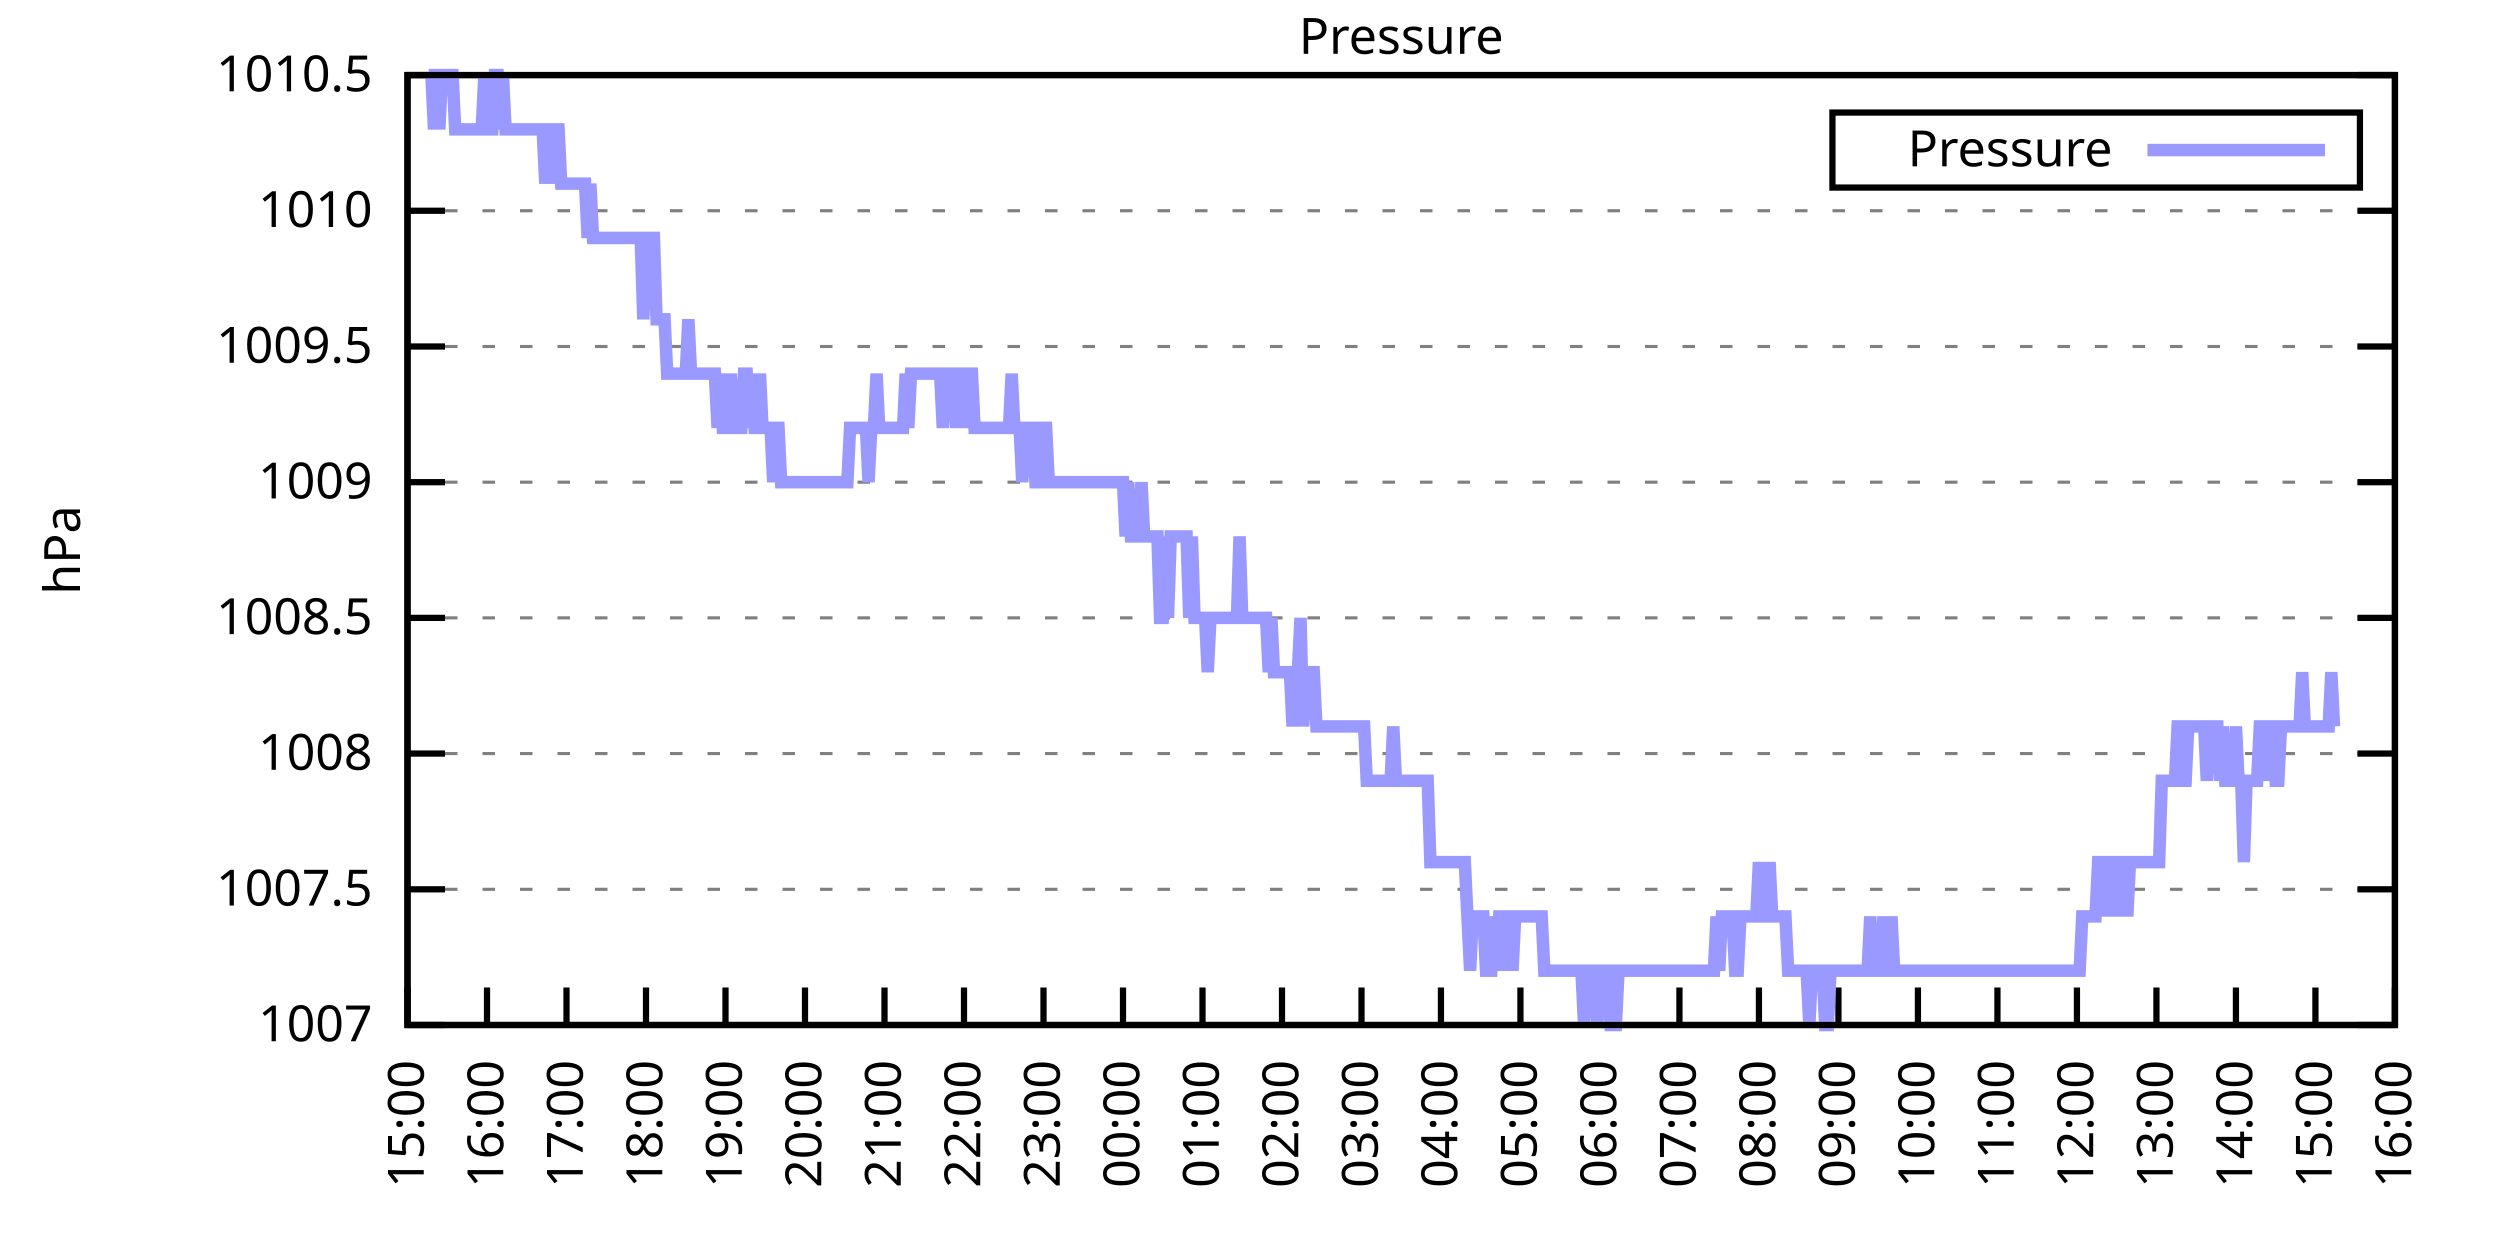
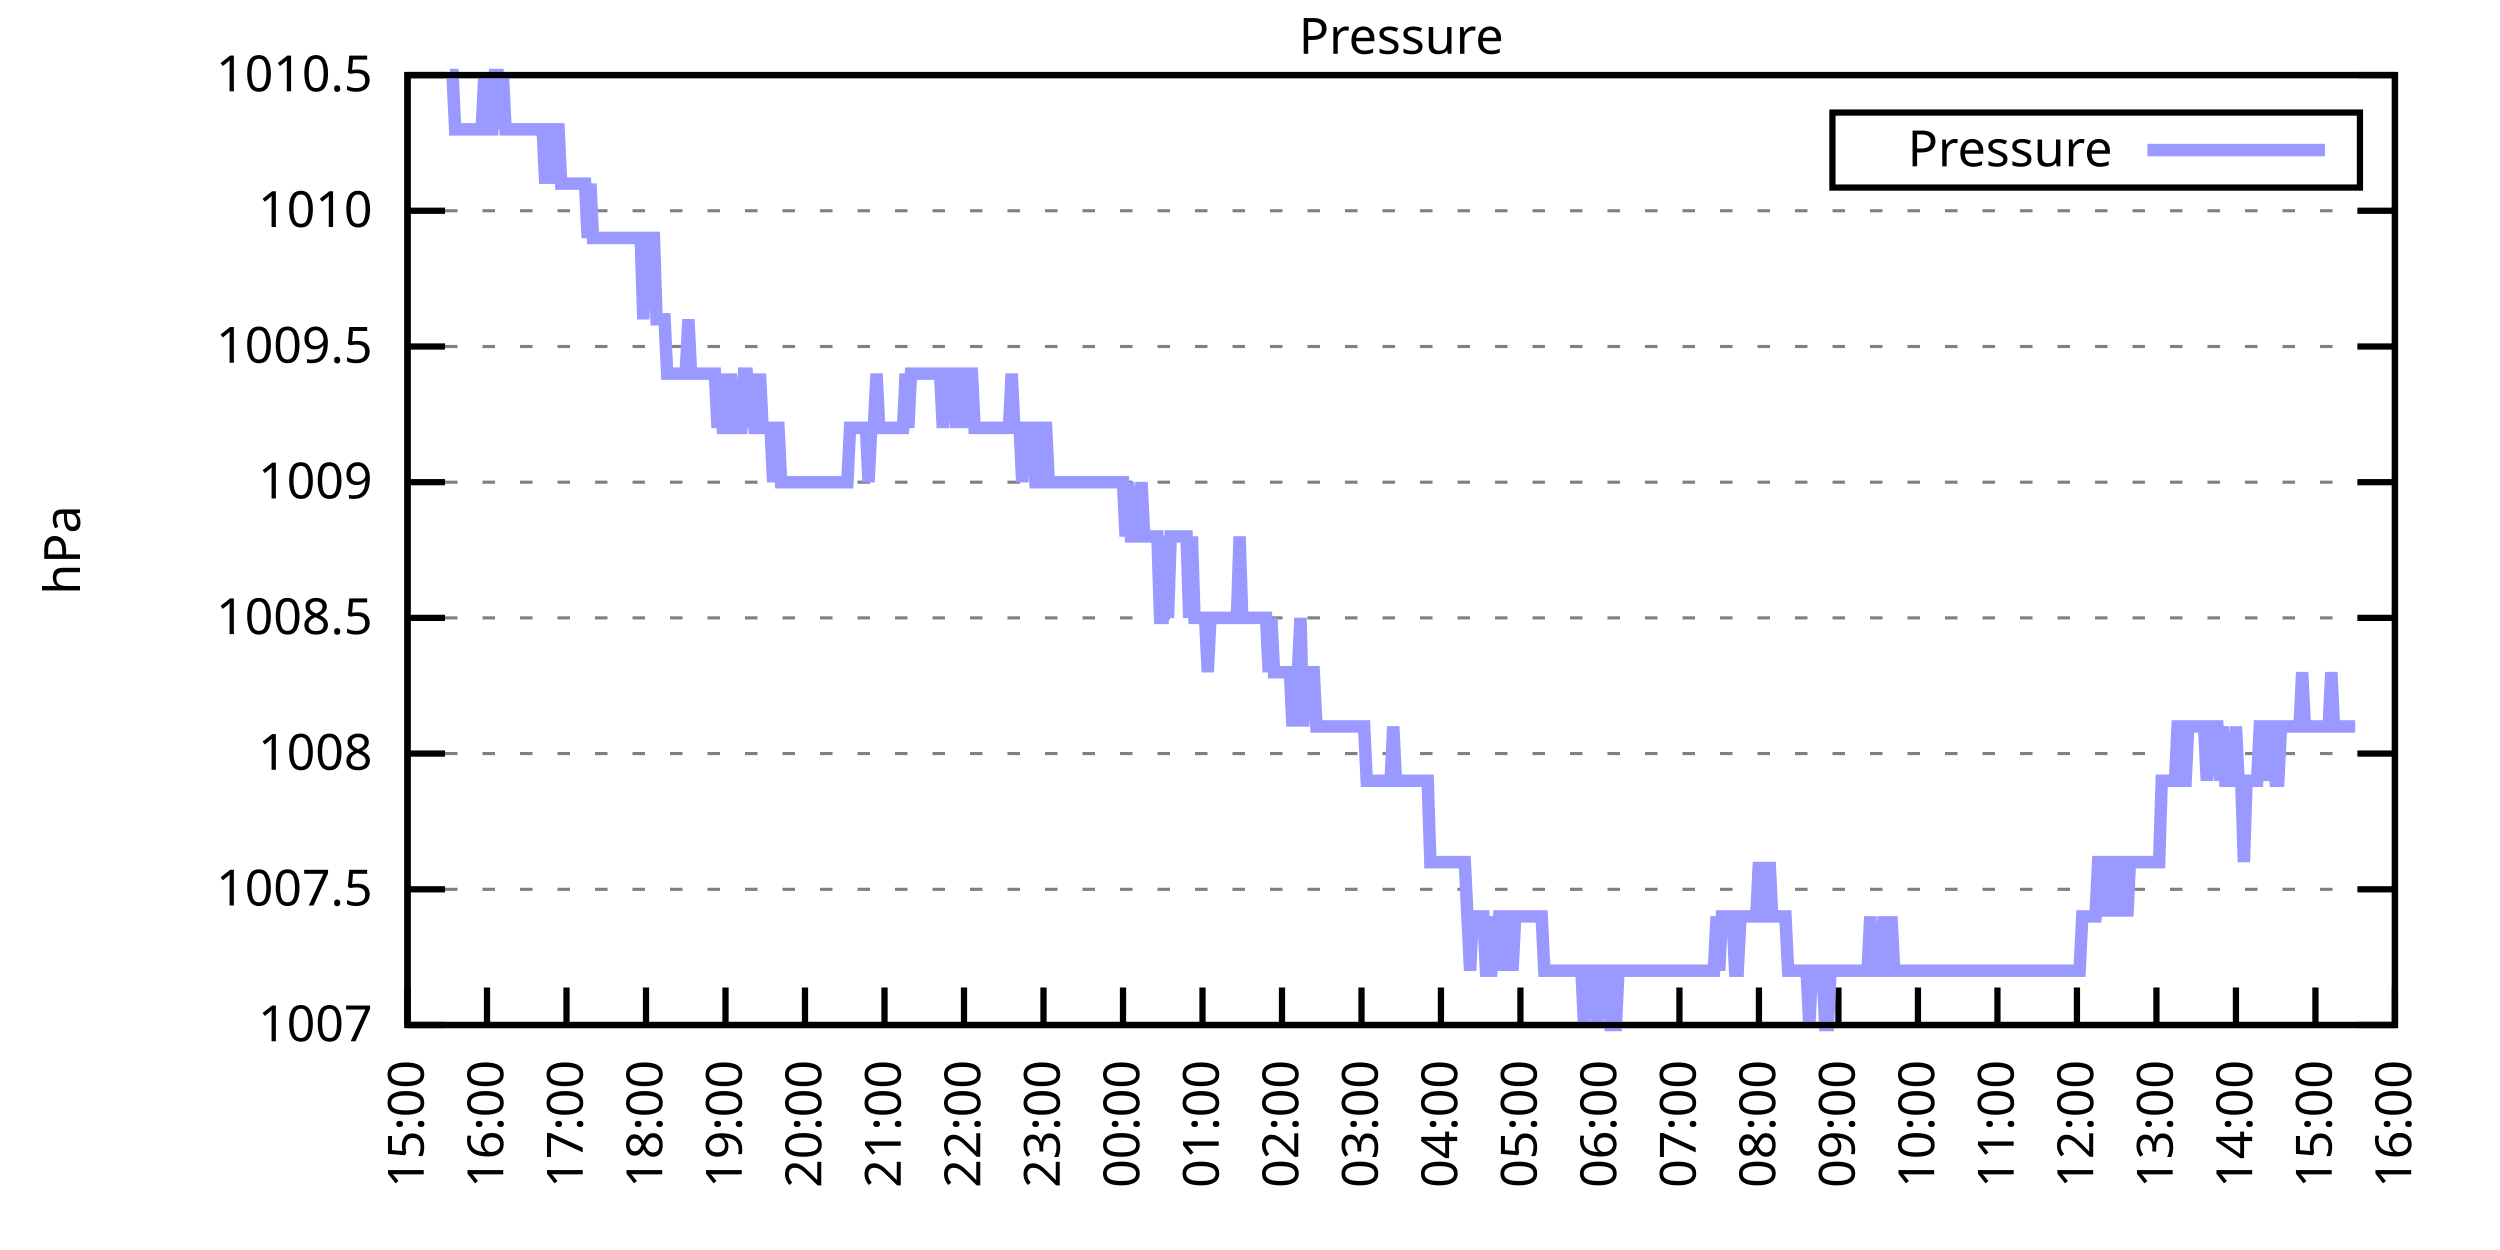
<svg xmlns="http://www.w3.org/2000/svg" xmlns:xlink="http://www.w3.org/1999/xlink" width="400" height="200" viewBox="0 0 400 200">
  <g id="gnuplot_canvas">
    <rect x="0" y="0" width="400" height="200" fill="none" />
    <defs>
      <circle id="gpDot" r="0.5" stroke-width="0.5" stroke="currentColor" />
      <path id="gpPt0" stroke-width="0.333" stroke="currentColor" d="M-1,0 h2 M0,-1 v2" />
      <path id="gpPt1" stroke-width="0.333" stroke="currentColor" d="M-1,-1 L1,1 M1,-1 L-1,1" />
      <path id="gpPt2" stroke-width="0.333" stroke="currentColor" d="M-1,0 L1,0 M0,-1 L0,1 M-1,-1 L1,1 M-1,1 L1,-1" />
      <rect id="gpPt3" stroke-width="0.333" stroke="currentColor" x="-1" y="-1" width="2" height="2" />
      <rect id="gpPt4" stroke-width="0.333" stroke="currentColor" fill="currentColor" x="-1" y="-1" width="2" height="2" />
      <circle id="gpPt5" stroke-width="0.333" stroke="currentColor" cx="0" cy="0" r="1" />
      <use xlink:href="#gpPt5" id="gpPt6" fill="currentColor" stroke="none" />
      <path id="gpPt7" stroke-width="0.333" stroke="currentColor" d="M0,-1.33 L-1.33,0.67 L1.33,0.67 z" />
      <use xlink:href="#gpPt7" id="gpPt8" fill="currentColor" stroke="none" />
      <use xlink:href="#gpPt7" id="gpPt9" stroke="currentColor" transform="rotate(180)" />
      <use xlink:href="#gpPt9" id="gpPt10" fill="currentColor" stroke="none" />
      <use xlink:href="#gpPt3" id="gpPt11" stroke="currentColor" transform="rotate(45)" />
      <use xlink:href="#gpPt11" id="gpPt12" fill="currentColor" stroke="none" />
      <path id="gpPt13" stroke-width="0.333" stroke="currentColor" d="M0,1.330 L1.265,0.411 L0.782,-1.067 L-0.782,-1.076 L-1.265,0.411 z" />
      <use xlink:href="#gpPt13" id="gpPt14" fill="currentColor" stroke="none" />
      <filter id="textbox" filterUnits="objectBoundingBox" x="0" y="0" height="1" width="1">
        <feFlood flood-color="white" flood-opacity="1" result="bgnd" />
        <feComposite in="SourceGraphic" in2="bgnd" operator="atop" />
      </filter>
      <filter id="greybox" filterUnits="objectBoundingBox" x="0" y="0" height="1" width="1">
        <feFlood flood-color="lightgrey" flood-opacity="1" result="grey" />
        <feComposite in="SourceGraphic" in2="grey" operator="atop" />
      </filter>
    </defs>
    <g fill="none" color="white" stroke="currentColor" stroke-width="1.00" stroke-linecap="butt" stroke-linejoin="miter">
</g>
    <g fill="none" color="black" stroke="currentColor" stroke-width="1.00" stroke-linecap="butt" stroke-linejoin="miter">
      <g stroke="none" shape-rendering="crispEdges">
        <polygon fill="rgb(255, 255, 255)" points="65.20,164.00 383.18,164.00 383.18,12.02 65.20,12.02 " />
      </g>
    </g>
    <g fill="none" color="black" stroke="currentColor" stroke-width="1.00" stroke-linecap="butt" stroke-linejoin="miter">
</g>
    <g fill="none" color="black" stroke="black" stroke-width="0.50" stroke-linecap="butt" stroke-linejoin="miter">
</g>
    <g fill="none" color="gray" stroke="currentColor" stroke-width="0.50" stroke-linecap="butt" stroke-linejoin="miter">
      <path stroke="gray" stroke-dasharray="2,4" class="gridline" d="M65.20,164.00 L383.19,164.00  " />
    </g>
    <g fill="none" color="gray" stroke="gray" stroke-width="1.00" stroke-linecap="butt" stroke-linejoin="miter">
</g>
    <g fill="none" color="black" stroke="currentColor" stroke-width="1.00" stroke-linecap="butt" stroke-linejoin="miter">
      <path stroke="black" d="M65.20,164.00 L71.20,164.00 M383.19,164.00 L377.19,164.00  " />
      <g transform="translate(59.60,166.60)" stroke="none" fill="black" font-family="Sans" font-size="8.00" text-anchor="end">
        <text>
          <tspan font-family="Sans"> 1007</tspan>
        </text>
      </g>
    </g>
    <g fill="none" color="black" stroke="currentColor" stroke-width="1.00" stroke-linecap="butt" stroke-linejoin="miter">
</g>
    <g fill="none" color="black" stroke="black" stroke-width="0.50" stroke-linecap="butt" stroke-linejoin="miter">
</g>
    <g fill="none" color="gray" stroke="currentColor" stroke-width="0.50" stroke-linecap="butt" stroke-linejoin="miter">
      <path stroke="gray" stroke-dasharray="2,4" class="gridline" d="M65.20,142.29 L383.19,142.29  " />
    </g>
    <g fill="none" color="gray" stroke="gray" stroke-width="1.00" stroke-linecap="butt" stroke-linejoin="miter">
</g>
    <g fill="none" color="black" stroke="currentColor" stroke-width="1.00" stroke-linecap="butt" stroke-linejoin="miter">
      <path stroke="black" d="M65.20,142.29 L71.20,142.29 M383.19,142.29 L377.19,142.29  " />
      <g transform="translate(59.60,144.89)" stroke="none" fill="black" font-family="Sans" font-size="8.00" text-anchor="end">
        <text>
          <tspan font-family="Sans"> 1007.5</tspan>
        </text>
      </g>
    </g>
    <g fill="none" color="black" stroke="currentColor" stroke-width="1.00" stroke-linecap="butt" stroke-linejoin="miter">
</g>
    <g fill="none" color="black" stroke="black" stroke-width="0.50" stroke-linecap="butt" stroke-linejoin="miter">
</g>
    <g fill="none" color="gray" stroke="currentColor" stroke-width="0.50" stroke-linecap="butt" stroke-linejoin="miter">
      <path stroke="gray" stroke-dasharray="2,4" class="gridline" d="M65.20,120.57 L383.19,120.57  " />
    </g>
    <g fill="none" color="gray" stroke="gray" stroke-width="1.00" stroke-linecap="butt" stroke-linejoin="miter">
</g>
    <g fill="none" color="black" stroke="currentColor" stroke-width="1.00" stroke-linecap="butt" stroke-linejoin="miter">
      <path stroke="black" d="M65.20,120.57 L71.20,120.57 M383.19,120.57 L377.19,120.57  " />
      <g transform="translate(59.60,123.17)" stroke="none" fill="black" font-family="Sans" font-size="8.00" text-anchor="end">
        <text>
          <tspan font-family="Sans"> 1008</tspan>
        </text>
      </g>
    </g>
    <g fill="none" color="black" stroke="currentColor" stroke-width="1.00" stroke-linecap="butt" stroke-linejoin="miter">
</g>
    <g fill="none" color="black" stroke="black" stroke-width="0.50" stroke-linecap="butt" stroke-linejoin="miter">
</g>
    <g fill="none" color="gray" stroke="currentColor" stroke-width="0.50" stroke-linecap="butt" stroke-linejoin="miter">
      <path stroke="gray" stroke-dasharray="2,4" class="gridline" d="M65.20,98.86 L383.19,98.86  " />
    </g>
    <g fill="none" color="gray" stroke="gray" stroke-width="1.00" stroke-linecap="butt" stroke-linejoin="miter">
</g>
    <g fill="none" color="black" stroke="currentColor" stroke-width="1.00" stroke-linecap="butt" stroke-linejoin="miter">
      <path stroke="black" d="M65.20,98.86 L71.20,98.86 M383.19,98.86 L377.19,98.86  " />
      <g transform="translate(59.60,101.46)" stroke="none" fill="black" font-family="Sans" font-size="8.00" text-anchor="end">
        <text>
          <tspan font-family="Sans"> 1008.5</tspan>
        </text>
      </g>
    </g>
    <g fill="none" color="black" stroke="currentColor" stroke-width="1.00" stroke-linecap="butt" stroke-linejoin="miter">
</g>
    <g fill="none" color="black" stroke="black" stroke-width="0.50" stroke-linecap="butt" stroke-linejoin="miter">
</g>
    <g fill="none" color="gray" stroke="currentColor" stroke-width="0.50" stroke-linecap="butt" stroke-linejoin="miter">
      <path stroke="gray" stroke-dasharray="2,4" class="gridline" d="M65.20,77.15 L383.19,77.15  " />
    </g>
    <g fill="none" color="gray" stroke="gray" stroke-width="1.00" stroke-linecap="butt" stroke-linejoin="miter">
</g>
    <g fill="none" color="black" stroke="currentColor" stroke-width="1.00" stroke-linecap="butt" stroke-linejoin="miter">
      <path stroke="black" d="M65.20,77.15 L71.20,77.15 M383.19,77.15 L377.19,77.15  " />
      <g transform="translate(59.60,79.75)" stroke="none" fill="black" font-family="Sans" font-size="8.00" text-anchor="end">
        <text>
          <tspan font-family="Sans"> 1009</tspan>
        </text>
      </g>
    </g>
    <g fill="none" color="black" stroke="currentColor" stroke-width="1.00" stroke-linecap="butt" stroke-linejoin="miter">
</g>
    <g fill="none" color="black" stroke="black" stroke-width="0.50" stroke-linecap="butt" stroke-linejoin="miter">
</g>
    <g fill="none" color="gray" stroke="currentColor" stroke-width="0.50" stroke-linecap="butt" stroke-linejoin="miter">
      <path stroke="gray" stroke-dasharray="2,4" class="gridline" d="M65.20,55.44 L383.19,55.44  " />
    </g>
    <g fill="none" color="gray" stroke="gray" stroke-width="1.00" stroke-linecap="butt" stroke-linejoin="miter">
</g>
    <g fill="none" color="black" stroke="currentColor" stroke-width="1.00" stroke-linecap="butt" stroke-linejoin="miter">
      <path stroke="black" d="M65.20,55.44 L71.20,55.44 M383.19,55.44 L377.19,55.44  " />
      <g transform="translate(59.60,58.04)" stroke="none" fill="black" font-family="Sans" font-size="8.00" text-anchor="end">
        <text>
          <tspan font-family="Sans"> 1009.5</tspan>
        </text>
      </g>
    </g>
    <g fill="none" color="black" stroke="currentColor" stroke-width="1.00" stroke-linecap="butt" stroke-linejoin="miter">
</g>
    <g fill="none" color="black" stroke="black" stroke-width="0.50" stroke-linecap="butt" stroke-linejoin="miter">
</g>
    <g fill="none" color="gray" stroke="currentColor" stroke-width="0.50" stroke-linecap="butt" stroke-linejoin="miter">
      <path stroke="gray" stroke-dasharray="2,4" class="gridline" d="M65.20,33.72 L383.19,33.72  " />
    </g>
    <g fill="none" color="gray" stroke="gray" stroke-width="1.00" stroke-linecap="butt" stroke-linejoin="miter">
</g>
    <g fill="none" color="black" stroke="currentColor" stroke-width="1.00" stroke-linecap="butt" stroke-linejoin="miter">
      <path stroke="black" d="M65.20,33.72 L71.20,33.72 M383.19,33.72 L377.19,33.72  " />
      <g transform="translate(59.60,36.32)" stroke="none" fill="black" font-family="Sans" font-size="8.00" text-anchor="end">
        <text>
          <tspan font-family="Sans"> 1010</tspan>
        </text>
      </g>
    </g>
    <g fill="none" color="black" stroke="currentColor" stroke-width="1.00" stroke-linecap="butt" stroke-linejoin="miter">
</g>
    <g fill="none" color="black" stroke="black" stroke-width="0.50" stroke-linecap="butt" stroke-linejoin="miter">
</g>
    <g fill="none" color="gray" stroke="currentColor" stroke-width="0.50" stroke-linecap="butt" stroke-linejoin="miter">
      <path stroke="gray" stroke-dasharray="2,4" class="gridline" d="M65.20,12.01 L383.19,12.01  " />
    </g>
    <g fill="none" color="gray" stroke="gray" stroke-width="1.00" stroke-linecap="butt" stroke-linejoin="miter">
</g>
    <g fill="none" color="black" stroke="currentColor" stroke-width="1.00" stroke-linecap="butt" stroke-linejoin="miter">
      <path stroke="black" d="M65.20,12.01 L71.20,12.01 M383.19,12.01 L377.19,12.01  " />
      <g transform="translate(59.60,14.61)" stroke="none" fill="black" font-family="Sans" font-size="8.00" text-anchor="end">
        <text>
          <tspan font-family="Sans"> 1010.5</tspan>
        </text>
      </g>
    </g>
    <g fill="none" color="black" stroke="currentColor" stroke-width="1.00" stroke-linecap="butt" stroke-linejoin="miter">
      <path stroke="black" d="M65.20,164.00 L65.20,158.00  " />
      <g transform="translate(67.80,169.60) rotate(270.00)" stroke="none" fill="black" font-family="Sans" font-size="8.00" text-anchor="end">
        <text>
          <tspan font-family="Sans">15:00</tspan>
        </text>
      </g>
    </g>
    <g fill="none" color="black" stroke="currentColor" stroke-width="1.00" stroke-linecap="butt" stroke-linejoin="miter">
      <path stroke="black" d="M77.92,164.00 L77.92,158.00  " />
      <g transform="translate(80.52,169.60) rotate(270.00)" stroke="none" fill="black" font-family="Sans" font-size="8.00" text-anchor="end">
        <text>
          <tspan font-family="Sans">16:00</tspan>
        </text>
      </g>
    </g>
    <g fill="none" color="black" stroke="currentColor" stroke-width="1.00" stroke-linecap="butt" stroke-linejoin="miter">
      <path stroke="black" d="M90.64,164.00 L90.64,158.00  " />
      <g transform="translate(93.24,169.60) rotate(270.00)" stroke="none" fill="black" font-family="Sans" font-size="8.00" text-anchor="end">
        <text>
          <tspan font-family="Sans">17:00</tspan>
        </text>
      </g>
    </g>
    <g fill="none" color="black" stroke="currentColor" stroke-width="1.00" stroke-linecap="butt" stroke-linejoin="miter">
      <path stroke="black" d="M103.36,164.00 L103.36,158.00  " />
      <g transform="translate(105.96,169.60) rotate(270.00)" stroke="none" fill="black" font-family="Sans" font-size="8.00" text-anchor="end">
        <text>
          <tspan font-family="Sans">18:00</tspan>
        </text>
      </g>
    </g>
    <g fill="none" color="black" stroke="currentColor" stroke-width="1.00" stroke-linecap="butt" stroke-linejoin="miter">
      <path stroke="black" d="M116.08,164.00 L116.08,158.00  " />
      <g transform="translate(118.68,169.60) rotate(270.00)" stroke="none" fill="black" font-family="Sans" font-size="8.00" text-anchor="end">
        <text>
          <tspan font-family="Sans">19:00</tspan>
        </text>
      </g>
    </g>
    <g fill="none" color="black" stroke="currentColor" stroke-width="1.00" stroke-linecap="butt" stroke-linejoin="miter">
      <path stroke="black" d="M128.80,164.00 L128.80,158.00  " />
      <g transform="translate(131.40,169.60) rotate(270.00)" stroke="none" fill="black" font-family="Sans" font-size="8.00" text-anchor="end">
        <text>
          <tspan font-family="Sans">20:00</tspan>
        </text>
      </g>
    </g>
    <g fill="none" color="black" stroke="currentColor" stroke-width="1.00" stroke-linecap="butt" stroke-linejoin="miter">
      <path stroke="black" d="M141.52,164.00 L141.52,158.00  " />
      <g transform="translate(144.12,169.60) rotate(270.00)" stroke="none" fill="black" font-family="Sans" font-size="8.00" text-anchor="end">
        <text>
          <tspan font-family="Sans">21:00</tspan>
        </text>
      </g>
    </g>
    <g fill="none" color="black" stroke="currentColor" stroke-width="1.00" stroke-linecap="butt" stroke-linejoin="miter">
      <path stroke="black" d="M154.24,164.00 L154.24,158.00  " />
      <g transform="translate(156.84,169.60) rotate(270.00)" stroke="none" fill="black" font-family="Sans" font-size="8.00" text-anchor="end">
        <text>
          <tspan font-family="Sans">22:00</tspan>
        </text>
      </g>
    </g>
    <g fill="none" color="black" stroke="currentColor" stroke-width="1.00" stroke-linecap="butt" stroke-linejoin="miter">
      <path stroke="black" d="M166.96,164.00 L166.96,158.00  " />
      <g transform="translate(169.56,169.60) rotate(270.00)" stroke="none" fill="black" font-family="Sans" font-size="8.00" text-anchor="end">
        <text>
          <tspan font-family="Sans">23:00</tspan>
        </text>
      </g>
    </g>
    <g fill="none" color="black" stroke="currentColor" stroke-width="1.00" stroke-linecap="butt" stroke-linejoin="miter">
      <path stroke="black" d="M179.68,164.00 L179.68,158.00  " />
      <g transform="translate(182.28,169.60) rotate(270.00)" stroke="none" fill="black" font-family="Sans" font-size="8.00" text-anchor="end">
        <text>
          <tspan font-family="Sans">00:00</tspan>
        </text>
      </g>
    </g>
    <g fill="none" color="black" stroke="currentColor" stroke-width="1.00" stroke-linecap="butt" stroke-linejoin="miter">
      <path stroke="black" d="M192.40,164.00 L192.40,158.00  " />
      <g transform="translate(195.00,169.60) rotate(270.00)" stroke="none" fill="black" font-family="Sans" font-size="8.00" text-anchor="end">
        <text>
          <tspan font-family="Sans">01:00</tspan>
        </text>
      </g>
    </g>
    <g fill="none" color="black" stroke="currentColor" stroke-width="1.00" stroke-linecap="butt" stroke-linejoin="miter">
      <path stroke="black" d="M205.12,164.00 L205.12,158.00  " />
      <g transform="translate(207.72,169.60) rotate(270.00)" stroke="none" fill="black" font-family="Sans" font-size="8.00" text-anchor="end">
        <text>
          <tspan font-family="Sans">02:00</tspan>
        </text>
      </g>
    </g>
    <g fill="none" color="black" stroke="currentColor" stroke-width="1.00" stroke-linecap="butt" stroke-linejoin="miter">
      <path stroke="black" d="M217.84,164.00 L217.84,158.00  " />
      <g transform="translate(220.44,169.60) rotate(270.00)" stroke="none" fill="black" font-family="Sans" font-size="8.00" text-anchor="end">
        <text>
          <tspan font-family="Sans">03:00</tspan>
        </text>
      </g>
    </g>
    <g fill="none" color="black" stroke="currentColor" stroke-width="1.00" stroke-linecap="butt" stroke-linejoin="miter">
      <path stroke="black" d="M230.55,164.00 L230.55,158.00  " />
      <g transform="translate(233.15,169.60) rotate(270.00)" stroke="none" fill="black" font-family="Sans" font-size="8.00" text-anchor="end">
        <text>
          <tspan font-family="Sans">04:00</tspan>
        </text>
      </g>
    </g>
    <g fill="none" color="black" stroke="currentColor" stroke-width="1.00" stroke-linecap="butt" stroke-linejoin="miter">
      <path stroke="black" d="M243.27,164.00 L243.27,158.00  " />
      <g transform="translate(245.87,169.60) rotate(270.00)" stroke="none" fill="black" font-family="Sans" font-size="8.00" text-anchor="end">
        <text>
          <tspan font-family="Sans">05:00</tspan>
        </text>
      </g>
    </g>
    <g fill="none" color="black" stroke="currentColor" stroke-width="1.00" stroke-linecap="butt" stroke-linejoin="miter">
      <path stroke="black" d="M255.99,164.00 L255.99,158.00  " />
      <g transform="translate(258.59,169.60) rotate(270.00)" stroke="none" fill="black" font-family="Sans" font-size="8.00" text-anchor="end">
        <text>
          <tspan font-family="Sans">06:00</tspan>
        </text>
      </g>
    </g>
    <g fill="none" color="black" stroke="currentColor" stroke-width="1.00" stroke-linecap="butt" stroke-linejoin="miter">
      <path stroke="black" d="M268.71,164.00 L268.71,158.00  " />
      <g transform="translate(271.31,169.60) rotate(270.00)" stroke="none" fill="black" font-family="Sans" font-size="8.00" text-anchor="end">
        <text>
          <tspan font-family="Sans">07:00</tspan>
        </text>
      </g>
    </g>
    <g fill="none" color="black" stroke="currentColor" stroke-width="1.00" stroke-linecap="butt" stroke-linejoin="miter">
      <path stroke="black" d="M281.43,164.00 L281.43,158.00  " />
      <g transform="translate(284.03,169.60) rotate(270.00)" stroke="none" fill="black" font-family="Sans" font-size="8.00" text-anchor="end">
        <text>
          <tspan font-family="Sans">08:00</tspan>
        </text>
      </g>
    </g>
    <g fill="none" color="black" stroke="currentColor" stroke-width="1.00" stroke-linecap="butt" stroke-linejoin="miter">
      <path stroke="black" d="M294.15,164.00 L294.15,158.00  " />
      <g transform="translate(296.75,169.60) rotate(270.00)" stroke="none" fill="black" font-family="Sans" font-size="8.00" text-anchor="end">
        <text>
          <tspan font-family="Sans">09:00</tspan>
        </text>
      </g>
    </g>
    <g fill="none" color="black" stroke="currentColor" stroke-width="1.00" stroke-linecap="butt" stroke-linejoin="miter">
      <path stroke="black" d="M306.87,164.00 L306.87,158.00  " />
      <g transform="translate(309.47,169.60) rotate(270.00)" stroke="none" fill="black" font-family="Sans" font-size="8.00" text-anchor="end">
        <text>
          <tspan font-family="Sans">10:00</tspan>
        </text>
      </g>
    </g>
    <g fill="none" color="black" stroke="currentColor" stroke-width="1.00" stroke-linecap="butt" stroke-linejoin="miter">
      <path stroke="black" d="M319.59,164.00 L319.59,158.00  " />
      <g transform="translate(322.19,169.60) rotate(270.00)" stroke="none" fill="black" font-family="Sans" font-size="8.00" text-anchor="end">
        <text>
          <tspan font-family="Sans">11:00</tspan>
        </text>
      </g>
    </g>
    <g fill="none" color="black" stroke="currentColor" stroke-width="1.00" stroke-linecap="butt" stroke-linejoin="miter">
      <path stroke="black" d="M332.31,164.00 L332.31,158.00  " />
      <g transform="translate(334.91,169.60) rotate(270.00)" stroke="none" fill="black" font-family="Sans" font-size="8.00" text-anchor="end">
        <text>
          <tspan font-family="Sans">12:00</tspan>
        </text>
      </g>
    </g>
    <g fill="none" color="black" stroke="currentColor" stroke-width="1.00" stroke-linecap="butt" stroke-linejoin="miter">
      <path stroke="black" d="M345.03,164.00 L345.03,158.00  " />
      <g transform="translate(347.63,169.60) rotate(270.00)" stroke="none" fill="black" font-family="Sans" font-size="8.00" text-anchor="end">
        <text>
          <tspan font-family="Sans">13:00</tspan>
        </text>
      </g>
    </g>
    <g fill="none" color="black" stroke="currentColor" stroke-width="1.00" stroke-linecap="butt" stroke-linejoin="miter">
      <path stroke="black" d="M357.75,164.00 L357.75,158.00  " />
      <g transform="translate(360.35,169.60) rotate(270.00)" stroke="none" fill="black" font-family="Sans" font-size="8.00" text-anchor="end">
        <text>
          <tspan font-family="Sans">14:00</tspan>
        </text>
      </g>
    </g>
    <g fill="none" color="black" stroke="currentColor" stroke-width="1.00" stroke-linecap="butt" stroke-linejoin="miter">
      <path stroke="black" d="M370.47,164.00 L370.47,158.00  " />
      <g transform="translate(373.07,169.60) rotate(270.00)" stroke="none" fill="black" font-family="Sans" font-size="8.00" text-anchor="end">
        <text>
          <tspan font-family="Sans">15:00</tspan>
        </text>
      </g>
    </g>
    <g fill="none" color="black" stroke="currentColor" stroke-width="1.00" stroke-linecap="butt" stroke-linejoin="miter">
      <path stroke="black" d="M383.19,164.00 L383.19,158.00  " />
      <g transform="translate(385.79,169.60) rotate(270.00)" stroke="none" fill="black" font-family="Sans" font-size="8.00" text-anchor="end">
        <text>
          <tspan font-family="Sans">16:00</tspan>
        </text>
      </g>
    </g>
    <g fill="none" color="black" stroke="currentColor" stroke-width="1.00" stroke-linecap="butt" stroke-linejoin="miter">
</g>
    <g fill="none" color="black" stroke="currentColor" stroke-width="1.00" stroke-linecap="butt" stroke-linejoin="miter">
      <path stroke="black" d="M65.20,12.01 L65.20,164.00 L383.19,164.00 L383.19,12.01 L65.20,12.01 Z  " />
    </g>
    <g fill="none" color="black" stroke="currentColor" stroke-width="1.00" stroke-linecap="butt" stroke-linejoin="miter">
</g>
    <g fill="none" color="black" stroke="currentColor" stroke-width="1.00" stroke-linecap="butt" stroke-linejoin="miter">
      <path stroke="black" d="M293.19,30.01 L293.19,18.01 L377.59,18.01 L377.59,30.01 L293.19,30.01 Z  " />
    </g>
    <g id="Pressure_plot_1">
      <g fill="none" color="white" stroke="black" stroke-width="2.00" stroke-linecap="butt" stroke-linejoin="miter">
</g>
      <g fill="none" color="black" stroke="currentColor" stroke-width="2.00" stroke-linecap="butt" stroke-linejoin="miter">
        <g transform="translate(337.99,26.61)" stroke="none" fill="black" font-family="Sans" font-size="8.00" text-anchor="end">
          <text>
            <tspan font-family="Sans">Pressure</tspan>
          </text>
        </g>
      </g>
      <g fill="none" color="black" stroke="currentColor" stroke-width="2.00" stroke-linecap="butt" stroke-linejoin="miter">
-         <path stroke="rgb(153, 153, 255)" d="M343.59,24.01 L371.99,24.01 M68.59,12.01 L69.02,12.01 L69.44,20.70 L69.86,12.01 L70.29,20.70 L70.71,12.01   L71.14,12.01 L71.56,12.01 L71.98,12.01 L72.41,12.01 L72.83,20.70 L73.26,20.70 L73.68,20.70 L74.10,20.70   L74.53,20.70 L74.95,20.70 L75.38,20.70 L75.80,20.70 L76.22,20.70 L76.65,20.70 L77.07,20.70 L77.50,12.01   L77.92,20.70 L78.34,20.70 L78.77,20.70 L79.19,12.01 L79.62,12.01 L80.04,20.70 L80.46,12.01 L80.89,20.70   L81.31,20.70 L81.74,20.70 L82.16,20.70 L82.58,20.70 L83.01,20.70 L83.43,20.70 L83.86,20.70 L84.28,20.70   L84.70,20.70 L85.13,20.70 L85.55,20.70 L85.98,20.70 L86.40,20.70 L86.82,20.70 L87.25,29.38 L87.67,20.70   L88.10,20.70 L88.52,29.38 L88.94,20.70 L89.37,20.70 L89.79,29.38 L90.22,29.38 L90.64,29.38 L91.06,29.38   L91.49,29.38 L91.91,29.38 L92.34,29.38 L92.76,29.38 L93.18,29.38 L93.61,29.38 L94.03,38.07 L94.46,29.38   L94.88,38.07 L95.30,38.07 L95.73,38.07 L96.15,38.07 L96.58,38.07 L97.00,38.07 L97.42,38.07 L97.85,38.07   L98.27,38.07 L98.69,38.07 L99.12,38.07 L99.54,38.07 L99.97,38.07 L100.39,38.07 L100.81,38.07 L101.24,38.07   L101.66,38.07 L102.09,38.07 L102.51,38.07 L102.93,51.09 L103.36,38.07 L103.78,38.07 L104.21,38.07 L104.63,38.07   L105.05,51.09 L105.48,51.09 L105.90,51.09 L106.33,51.09 L106.75,59.78 L107.17,59.78 L107.60,59.78 L108.02,59.78   L108.45,59.78 L108.87,59.78 L109.29,59.78 L109.72,59.78 L110.14,51.09 L110.57,59.78 L110.99,59.78 L111.41,59.78   L111.84,59.78 L112.26,59.78 L112.69,59.78 L113.11,59.78 L113.53,59.78 L113.96,59.78 L114.38,59.78 L114.81,68.46   L115.23,59.78 L115.65,68.46 L116.08,68.46 L116.50,68.46 L116.93,59.78 L117.35,68.46 L117.77,68.46 L118.20,68.46   L118.62,68.46 L119.05,59.78 L119.47,59.78 L119.89,68.46 L120.32,59.78 L120.74,68.46 L121.17,68.46 L121.59,59.78   L122.01,68.46 L122.44,68.46 L122.86,68.46 L123.29,68.46 L123.71,77.15 L124.13,68.46 L124.56,68.46 L124.98,77.15   L125.41,77.15 L125.83,77.15 L126.25,77.15 L126.68,77.15 L127.10,77.15 L127.53,77.15 L127.95,77.15 L128.37,77.15   L128.80,77.15 L129.22,77.15 L129.65,77.15 L130.07,77.15 L130.49,77.15 L130.92,77.15 L131.34,77.15 L131.77,77.15   L132.19,77.15 L132.61,77.15 L133.04,77.15 L133.46,77.15 L133.89,77.15 L134.31,77.15 L134.73,77.15 L135.16,77.15   L135.58,77.15 L136.01,68.46 L136.43,68.46 L136.85,68.46 L137.28,68.46 L137.70,68.46 L138.13,68.46 L138.55,68.46   L138.97,77.15 L139.40,68.46 L139.82,68.46 L140.25,59.78 L140.67,68.46 L141.09,68.46 L141.52,68.46 L141.94,68.46   L142.37,68.46 L142.79,68.46 L143.21,68.46 L143.64,68.46 L144.06,68.46 L144.49,68.46 L144.91,59.78 L145.33,68.46   L145.76,59.78 L146.18,59.78 L146.61,59.78 L147.03,59.78 L147.45,59.78 L147.88,59.78 L148.30,59.78 L148.73,59.78   L149.15,59.78 L149.57,59.78 L150.00,59.78 L150.42,59.78 L150.85,68.46 L151.27,59.78 L151.69,59.78 L152.12,59.78   L152.54,59.78 L152.97,68.46 L153.39,59.78 L153.81,59.78 L154.24,59.78 L154.66,68.46 L155.09,59.78 L155.51,59.78   L155.93,68.46 L156.36,68.46 L156.78,68.46 L157.21,68.46 L157.63,68.46 L158.05,68.46 L158.48,68.46 L158.90,68.46   L159.33,68.46 L159.75,68.46 L160.17,68.46 L160.60,68.46 L161.02,68.46 L161.44,68.46 L161.87,59.78 L162.29,68.46   L162.72,68.46 L163.14,68.46 L163.56,77.15 L163.99,68.46 L164.41,68.46 L164.84,68.46 L165.26,68.46 L165.68,77.15   L166.11,77.15 L166.53,77.15 L166.96,68.46 L167.38,68.46 L167.80,77.15 L168.23,77.15 L168.65,77.15 L169.08,77.15   L169.50,77.15 L169.92,77.15 L170.35,77.15 L170.77,77.15 L171.20,77.15 L171.62,77.15 L172.04,77.15 L172.47,77.15   L172.89,77.15 L173.32,77.15 L173.74,77.15 L174.16,77.15 L174.59,77.15 L175.01,77.15 L175.44,77.15 L175.86,77.15   L176.28,77.15 L176.71,77.15 L177.13,77.15 L177.56,77.15 L177.98,77.15 L178.40,77.15 L178.83,77.15 L179.25,77.15   L179.68,77.15 L180.10,85.83 L180.52,77.15 L180.95,85.83 L181.37,85.83 L181.80,85.83 L182.22,85.83 L182.64,77.15   L183.07,85.83 L183.49,85.83 L183.92,85.83 L184.34,85.83 L184.76,85.83 L185.19,85.83 L185.61,98.86 L186.04,98.86   L186.46,85.83 L186.88,98.86 L187.31,85.83 L187.73,85.83 L188.16,85.83 L188.58,85.83 L189.00,85.83 L189.43,85.83   L189.85,85.83 L190.28,98.86 L190.70,85.83 L191.12,98.86 L191.55,98.86 L191.97,98.86 L192.40,98.86 L192.82,98.86   L193.24,107.55 L193.67,98.86 L194.09,98.86 L194.52,98.86 L194.94,98.86 L195.36,98.86 L195.79,98.86 L196.21,98.86   L196.64,98.86 L197.06,98.86 L197.48,98.86 L197.91,98.86 L198.33,85.83 L198.76,98.86 L199.18,98.86 L199.60,98.86   L200.03,98.86 L200.45,98.86 L200.88,98.86 L201.30,98.86 L201.72,98.86 L202.15,98.86 L202.57,98.86 L203.00,107.55   L203.42,98.86 L203.84,107.55 L204.27,107.55 L204.69,107.55 L205.12,107.55 L205.54,107.55 L205.96,107.55 L206.39,107.55   L206.81,116.23 L207.24,107.55 L207.66,107.55 L208.08,98.86 L208.51,116.23 L208.93,107.55 L209.36,107.55 L209.78,107.55   L210.20,107.55 L210.63,116.23 L211.05,116.23 L211.48,116.23 L211.90,116.23 L212.32,116.23 L212.75,116.23 L213.17,116.23   L213.60,116.23 L214.02,116.23 L214.44,116.23 L214.87,116.23 L215.29,116.23 L215.72,116.23 L216.14,116.23 L216.56,116.23   L216.99,116.23 L217.41,116.23 L217.84,116.23 L218.26,116.23 L218.68,124.92 L219.11,124.92 L219.53,124.92 L219.96,124.92   L220.38,124.92 L220.80,124.92 L221.23,124.92 L221.65,124.92 L222.08,124.92 L222.50,124.92 L222.92,116.23 L223.35,124.92   L223.77,124.92 L224.20,124.92 L224.62,124.92 L225.04,124.92 L225.47,124.92 L225.89,124.92 L226.31,124.92 L226.74,124.92   L227.16,124.92 L227.59,124.92 L228.01,124.92 L228.43,124.92 L228.86,137.94 L229.28,137.94 L229.71,137.94 L230.13,137.94   L230.55,137.94 L230.98,137.94 L231.40,137.94 L231.83,137.94 L232.25,137.94 L232.67,137.94 L233.10,137.94 L233.52,137.94   L233.95,137.94 L234.37,137.94 L234.79,146.63 L235.22,155.31 L235.64,146.63 L236.07,146.63 L236.49,146.63 L236.91,146.63   L237.34,146.63 L237.76,155.31 L238.19,155.31 L238.61,155.31 L239.03,146.63 L239.46,155.31 L239.88,146.63 L240.31,146.63   L240.73,146.63 L241.15,155.31 L241.58,146.63 L242.00,155.31 L242.43,146.63 L242.85,146.63 L243.27,146.63 L243.70,146.63   L244.12,146.63 L244.55,146.63 L244.97,146.63 L245.39,146.63 L245.82,146.63 L246.24,146.63 L246.67,146.63 L247.09,155.31   L247.51,155.31 L247.94,155.31 L248.36,155.31 L248.79,155.31 L249.21,155.31 L249.63,155.31 L250.06,155.31 L250.48,155.31   L250.91,155.31 L251.33,155.31 L251.75,155.31 L252.18,155.31 L252.60,155.31 L253.03,155.31 L253.45,164.00 L253.87,155.31   L254.30,155.31 L254.72,155.31 L255.15,155.31 L255.57,164.00 L255.99,155.31 L256.42,155.31 L256.84,155.31 L257.27,155.31   L257.69,164.00 L258.11,164.00 L258.54,164.00 L258.96,155.31 L259.39,155.31 L259.81,155.31 L260.23,155.31 L260.66,155.31   L261.08,155.31 L261.51,155.31 L261.93,155.31 L262.35,155.31 L262.78,155.31 L263.20,155.31 L263.63,155.31 L264.05,155.31   L264.47,155.31 L264.90,155.31 L265.32,155.31 L265.75,155.31 L266.17,155.31 L266.59,155.31 L267.02,155.31 L267.44,155.31   L267.87,155.31 L268.29,155.31 L268.71,155.31 L269.14,155.31 L269.56,155.31 L269.99,155.31 L270.41,155.31 L270.83,155.31   L271.26,155.31 L271.68,155.31 L272.11,155.31 L272.53,155.31 L272.95,155.31 L273.38,155.31 L273.80,155.31 L274.23,155.31   L274.65,146.63 L275.07,155.31 L275.50,146.63 L275.92,146.63 L276.35,146.63 L276.77,146.63 L277.19,146.63 L277.62,155.31   L278.04,155.31 L278.47,146.63 L278.89,146.63 L279.31,146.63 L279.74,146.63 L280.16,146.63 L280.59,146.63 L281.01,146.63   L281.43,137.94 L281.86,146.63 L282.28,146.63 L282.71,146.63 L283.13,137.94 L283.55,146.63 L283.98,146.63 L284.40,146.63   L284.83,146.63 L285.25,146.63 L285.67,146.63 L286.10,155.31 L286.52,155.31 L286.95,155.31 L287.37,155.31 L287.79,155.31   L288.22,155.31 L288.64,155.31 L289.06,155.31 L289.49,164.00 L289.91,155.31 L290.34,155.31 L290.76,155.31 L291.18,155.31   L291.61,155.31 L292.03,164.00 L292.46,164.00 L292.88,155.31 L293.30,155.31 L293.73,155.31 L294.15,155.31 L294.58,155.31   L295.00,155.31 L295.42,155.31 L295.85,155.31 L296.27,155.31 L296.70,155.31 L297.12,155.31 L297.54,155.31 L297.97,155.31   L298.39,155.31 L298.82,155.31 L299.24,146.63 L299.66,155.31 L300.09,155.31 L300.51,155.31 L300.94,155.31 L301.36,146.63   L301.78,155.31 L302.21,155.31 L302.63,146.63 L303.06,155.31 L303.48,155.31 L303.90,155.31 L304.33,155.31 L304.75,155.31   L305.18,155.31 L305.60,155.31 L306.02,155.31 L306.45,155.31 L306.87,155.31 L307.30,155.31 L307.72,155.31 L308.14,155.31   L308.57,155.31 L308.99,155.31 L309.42,155.31 L309.84,155.31 L310.26,155.31 L310.69,155.31 L311.11,155.31 L311.54,155.31   L311.96,155.31 L312.38,155.31 L312.81,155.31 L313.23,155.31 L313.66,155.31 L314.08,155.31 L314.50,155.31 L314.93,155.31   L315.35,155.31 L315.78,155.31 L316.20,155.31 L316.62,155.31 L317.05,155.31 L317.47,155.31 L317.90,155.31 L318.32,155.31   L318.74,155.31 L319.17,155.31 L319.59,155.31 L320.02,155.31 L320.44,155.31 L320.86,155.31 L321.29,155.31 L321.71,155.31   L322.14,155.31 L322.56,155.31 L322.98,155.31 L323.41,155.31 L323.83,155.31 L324.26,155.31 L324.68,155.31 L325.10,155.31   L325.53,155.31 L325.95,155.31 L326.38,155.31 L326.80,155.31 L327.22,155.31 L327.65,155.31 L328.07,155.31 L328.50,155.31   L328.92,155.31 L329.34,155.31 L329.77,155.31 L330.19,155.31 L330.62,155.31 L331.04,155.31 L331.46,155.31 L331.89,155.31   L332.31,155.31 L332.74,155.31 L333.16,146.63 L333.58,146.63 L334.01,146.63 L334.43,146.63 L334.86,146.63 L335.28,146.63   L335.70,137.94 L336.13,137.94 L336.55,137.94 L336.98,146.63 L337.40,137.94 L337.82,137.94 L338.25,137.94 L338.67,146.63   L339.10,137.94 L339.52,137.94 L339.94,137.94 L340.37,146.63 L340.79,137.94 L341.22,137.94 L341.64,137.94 L342.06,137.94   L342.49,137.94 L342.91,137.94 L343.34,137.94 L343.76,137.94 L344.18,137.94 L344.61,137.94 L345.03,137.94 L345.46,137.94   L345.88,124.92 L346.30,124.92 L346.73,124.92 L347.15,124.92 L347.58,124.92 L348.00,124.92 L348.42,116.23 L348.85,116.23   L349.27,124.92 L349.70,124.92 L350.12,116.23 L350.54,116.23 L350.97,116.23 L351.39,116.23 L351.81,116.23 L352.24,116.23   L352.66,116.23 L353.09,124.92 L353.51,116.23 L353.93,116.23 L354.36,116.23 L354.78,116.23 L355.21,124.92 L355.63,116.23   L356.05,124.92 L356.48,124.92 L356.90,124.92 L357.33,124.92 L357.75,116.23 L358.17,124.92 L358.60,124.92 L359.02,137.94   L359.45,124.92 L359.87,124.92 L360.29,124.92 L360.72,124.92 L361.14,124.92 L361.57,116.23 L361.99,116.23 L362.41,124.92   L362.84,116.23 L363.26,116.23 L363.69,116.23 L364.11,124.92 L364.53,124.92 L364.96,116.23 L365.38,116.23 L365.81,116.23   L366.23,116.23 L366.65,116.23 L367.08,116.23 L367.50,116.23 L367.93,116.23 L368.35,107.55 L368.77,116.23 L369.20,116.23   L369.62,116.23 L370.05,116.23 L370.47,116.23 L370.89,116.23 L371.32,116.23 L371.74,116.23 L372.17,116.23 L372.59,116.23   L373.01,107.55 L373.44,116.23  " />
+         <path stroke="rgb(153, 153, 255)" d="M343.59,24.01 L371.99,24.01 M71.98,12.01 L72.41,12.01 L72.83,20.70 L73.26,20.70 L73.68,20.70 L74.10,20.70   L74.53,20.70 L74.95,20.70 L75.38,20.70 L75.80,20.70 L76.22,20.70 L76.65,20.70 L77.07,20.70 L77.50,12.01   L77.92,20.70 L78.34,20.70 L78.77,20.70 L79.19,12.01 L79.62,12.01 L80.04,20.70 L80.46,12.01 L80.89,20.70   L81.31,20.70 L81.74,20.70 L82.16,20.70 L82.58,20.70 L83.01,20.70 L83.43,20.70 L83.86,20.70 L84.28,20.70   L84.70,20.70 L85.13,20.70 L85.55,20.70 L85.98,20.70 L86.40,20.70 L86.82,20.70 L87.25,29.38 L87.67,20.70   L88.10,20.70 L88.52,29.38 L88.94,20.70 L89.37,20.70 L89.79,29.38 L90.22,29.38 L90.64,29.38 L91.06,29.38   L91.49,29.38 L91.91,29.38 L92.34,29.38 L92.76,29.38 L93.18,29.38 L93.61,29.38 L94.03,38.07 L94.46,29.38   L94.88,38.07 L95.30,38.07 L95.73,38.07 L96.15,38.07 L96.58,38.07 L97.00,38.07 L97.42,38.07 L97.85,38.07   L98.27,38.07 L98.69,38.07 L99.12,38.07 L99.54,38.07 L99.97,38.07 L100.39,38.07 L100.81,38.07 L101.24,38.07   L101.66,38.07 L102.09,38.07 L102.51,38.07 L102.93,51.09 L103.36,38.07 L103.78,38.07 L104.21,38.07 L104.63,38.07   L105.05,51.09 L105.48,51.09 L105.90,51.09 L106.33,51.09 L106.75,59.78 L107.17,59.78 L107.60,59.78 L108.02,59.78   L108.45,59.78 L108.87,59.78 L109.29,59.78 L109.72,59.78 L110.14,51.09 L110.57,59.78 L110.99,59.78 L111.41,59.78   L111.84,59.78 L112.26,59.78 L112.69,59.78 L113.11,59.78 L113.53,59.78 L113.96,59.78 L114.38,59.78 L114.81,68.46   L115.23,59.78 L115.65,68.46 L116.08,68.46 L116.50,68.46 L116.93,59.78 L117.35,68.46 L117.77,68.46 L118.20,68.46   L118.62,68.46 L119.05,59.78 L119.47,59.78 L119.89,68.46 L120.32,59.78 L120.74,68.46 L121.17,68.46 L121.59,59.78   L122.01,68.46 L122.44,68.46 L122.86,68.46 L123.29,68.46 L123.71,77.15 L124.13,68.46 L124.56,68.46 L124.98,77.15   L125.41,77.15 L125.83,77.15 L126.25,77.15 L126.68,77.15 L127.10,77.15 L127.53,77.15 L127.95,77.15 L128.37,77.15   L128.80,77.15 L129.22,77.15 L129.65,77.15 L130.07,77.15 L130.49,77.15 L130.92,77.15 L131.34,77.15 L131.77,77.15   L132.19,77.15 L132.61,77.15 L133.04,77.15 L133.46,77.15 L133.89,77.15 L134.31,77.15 L134.73,77.15 L135.16,77.15   L135.58,77.15 L136.01,68.46 L136.43,68.46 L136.85,68.46 L137.28,68.46 L137.70,68.46 L138.13,68.46 L138.55,68.46   L138.97,77.15 L139.40,68.46 L139.82,68.46 L140.25,59.78 L140.67,68.46 L141.09,68.46 L141.52,68.46 L141.94,68.46   L142.37,68.46 L142.79,68.46 L143.21,68.46 L143.64,68.46 L144.06,68.46 L144.49,68.46 L144.91,59.78 L145.33,68.46   L145.76,59.78 L146.18,59.78 L146.61,59.78 L147.03,59.78 L147.45,59.78 L147.88,59.78 L148.30,59.78 L148.73,59.78   L149.15,59.78 L149.57,59.78 L150.00,59.78 L150.42,59.78 L150.85,68.46 L151.27,59.78 L151.69,59.78 L152.12,59.78   L152.54,59.78 L152.97,68.46 L153.39,59.78 L153.81,59.78 L154.24,59.78 L154.66,68.46 L155.09,59.78 L155.51,59.78   L155.93,68.46 L156.36,68.46 L156.78,68.46 L157.21,68.46 L157.63,68.46 L158.05,68.46 L158.48,68.46 L158.90,68.46   L159.33,68.46 L159.75,68.46 L160.17,68.46 L160.60,68.46 L161.02,68.46 L161.44,68.46 L161.87,59.78 L162.29,68.46   L162.72,68.46 L163.14,68.46 L163.56,77.15 L163.99,68.46 L164.41,68.46 L164.84,68.46 L165.26,68.46 L165.68,77.15   L166.11,77.15 L166.53,77.15 L166.96,68.46 L167.38,68.46 L167.80,77.15 L168.23,77.15 L168.65,77.15 L169.08,77.15   L169.50,77.15 L169.92,77.15 L170.35,77.15 L170.77,77.15 L171.20,77.15 L171.62,77.15 L172.04,77.15 L172.47,77.15   L172.89,77.15 L173.32,77.15 L173.74,77.15 L174.16,77.15 L174.59,77.15 L175.01,77.15 L175.44,77.15 L175.86,77.15   L176.28,77.15 L176.71,77.15 L177.13,77.15 L177.56,77.15 L177.98,77.15 L178.40,77.15 L178.83,77.15 L179.25,77.15   L179.68,77.15 L180.10,85.83 L180.52,77.15 L180.95,85.83 L181.37,85.83 L181.80,85.83 L182.22,85.83 L182.64,77.15   L183.07,85.83 L183.49,85.83 L183.92,85.83 L184.34,85.83 L184.76,85.83 L185.19,85.83 L185.61,98.86 L186.04,98.86   L186.46,85.83 L186.88,98.86 L187.31,85.83 L187.73,85.83 L188.16,85.83 L188.58,85.83 L189.00,85.83 L189.43,85.83   L189.85,85.83 L190.28,98.86 L190.70,85.83 L191.12,98.86 L191.55,98.86 L191.97,98.86 L192.40,98.86 L192.82,98.86   L193.24,107.55 L193.67,98.86 L194.09,98.86 L194.52,98.86 L194.94,98.86 L195.36,98.86 L195.79,98.86 L196.21,98.86   L196.64,98.86 L197.06,98.86 L197.48,98.86 L197.91,98.86 L198.33,85.83 L198.76,98.86 L199.18,98.86 L199.60,98.86   L200.03,98.86 L200.45,98.86 L200.88,98.86 L201.30,98.86 L201.72,98.86 L202.15,98.86 L202.57,98.86 L203.00,107.55   L203.42,98.86 L203.84,107.55 L204.27,107.55 L204.69,107.55 L205.12,107.55 L205.54,107.55 L205.96,107.55 L206.39,107.55   L206.81,116.23 L207.24,107.55 L207.66,107.55 L208.08,98.86 L208.51,116.23 L208.93,107.55 L209.36,107.55 L209.78,107.55   L210.20,107.55 L210.63,116.23 L211.05,116.23 L211.48,116.23 L211.90,116.23 L212.32,116.23 L212.75,116.23 L213.17,116.23   L213.60,116.23 L214.02,116.23 L214.44,116.23 L214.87,116.23 L215.29,116.23 L215.72,116.23 L216.14,116.23 L216.56,116.23   L216.99,116.23 L217.41,116.23 L217.84,116.23 L218.26,116.23 L218.68,124.92 L219.11,124.92 L219.53,124.92 L219.96,124.92   L220.38,124.92 L220.80,124.92 L221.23,124.92 L221.65,124.92 L222.08,124.92 L222.50,124.92 L222.92,116.23 L223.35,124.92   L223.77,124.92 L224.20,124.92 L224.62,124.92 L225.04,124.92 L225.47,124.92 L225.89,124.92 L226.31,124.92 L226.74,124.92   L227.16,124.92 L227.59,124.92 L228.01,124.92 L228.43,124.92 L228.86,137.94 L229.28,137.94 L229.71,137.94 L230.13,137.94   L230.55,137.94 L230.98,137.94 L231.40,137.94 L231.83,137.94 L232.25,137.94 L232.67,137.94 L233.10,137.94 L233.52,137.94   L233.95,137.94 L234.37,137.94 L234.79,146.63 L235.22,155.31 L235.64,146.63 L236.07,146.63 L236.49,146.63 L236.91,146.63   L237.34,146.63 L237.76,155.31 L238.19,155.31 L238.61,155.31 L239.03,146.63 L239.46,155.31 L239.88,146.63 L240.31,146.63   L240.73,146.63 L241.15,155.31 L241.58,146.63 L242.00,155.31 L242.43,146.63 L242.85,146.63 L243.27,146.63 L243.70,146.63   L244.12,146.63 L244.55,146.63 L244.97,146.63 L245.39,146.63 L245.82,146.63 L246.24,146.63 L246.67,146.63 L247.09,155.31   L247.51,155.31 L247.94,155.31 L248.36,155.31 L248.79,155.31 L249.21,155.31 L249.63,155.31 L250.06,155.31 L250.48,155.31   L250.91,155.31 L251.33,155.31 L251.75,155.31 L252.18,155.31 L252.60,155.31 L253.03,155.31 L253.45,164.00 L253.87,155.31   L254.30,155.31 L254.72,155.31 L255.15,155.31 L255.57,164.00 L255.99,155.31 L256.42,155.31 L256.84,155.31 L257.27,155.31   L257.69,164.00 L258.11,164.00 L258.54,164.00 L258.96,155.31 L259.39,155.31 L259.81,155.31 L260.23,155.31 L260.66,155.31   L261.08,155.31 L261.51,155.31 L261.93,155.31 L262.35,155.31 L262.78,155.31 L263.20,155.31 L263.63,155.31 L264.05,155.31   L264.47,155.31 L264.90,155.31 L265.32,155.31 L265.75,155.31 L266.17,155.31 L266.59,155.31 L267.02,155.31 L267.44,155.31   L267.87,155.31 L268.29,155.31 L268.71,155.31 L269.14,155.31 L269.56,155.31 L269.99,155.31 L270.41,155.31 L270.83,155.31   L271.26,155.31 L271.68,155.31 L272.11,155.31 L272.53,155.31 L272.95,155.31 L273.38,155.31 L273.80,155.31 L274.23,155.31   L274.65,146.63 L275.07,155.31 L275.50,146.63 L275.92,146.63 L276.35,146.63 L276.77,146.63 L277.19,146.63 L277.62,155.31   L278.04,155.31 L278.47,146.63 L278.89,146.63 L279.31,146.63 L279.74,146.63 L280.16,146.63 L280.59,146.63 L281.01,146.63   L281.43,137.94 L281.86,146.63 L282.28,146.63 L282.71,146.63 L283.13,137.94 L283.55,146.63 L283.98,146.63 L284.40,146.63   L284.83,146.63 L285.25,146.63 L285.67,146.63 L286.10,155.31 L286.52,155.31 L286.95,155.31 L287.37,155.31 L287.79,155.31   L288.22,155.31 L288.64,155.31 L289.06,155.31 L289.49,164.00 L289.91,155.31 L290.34,155.31 L290.76,155.31 L291.18,155.31   L291.61,155.31 L292.03,164.00 L292.46,164.00 L292.88,155.31 L293.30,155.31 L293.73,155.31 L294.15,155.31 L294.58,155.31   L295.00,155.31 L295.42,155.31 L295.85,155.31 L296.27,155.31 L296.70,155.31 L297.12,155.31 L297.54,155.31 L297.97,155.31   L298.39,155.31 L298.82,155.31 L299.24,146.63 L299.66,155.31 L300.09,155.31 L300.51,155.31 L300.94,155.31 L301.36,146.63   L301.78,155.31 L302.21,155.31 L302.63,146.63 L303.06,155.31 L303.48,155.31 L303.90,155.31 L304.33,155.31 L304.75,155.31   L305.18,155.31 L305.60,155.31 L306.02,155.31 L306.45,155.31 L306.87,155.31 L307.30,155.31 L307.72,155.31 L308.14,155.31   L308.57,155.31 L308.99,155.31 L309.42,155.31 L309.84,155.31 L310.26,155.31 L310.69,155.31 L311.11,155.31 L311.54,155.31   L311.96,155.31 L312.38,155.31 L312.81,155.31 L313.23,155.31 L313.66,155.31 L314.08,155.31 L314.50,155.31 L314.93,155.31   L315.35,155.31 L315.78,155.31 L316.20,155.31 L316.62,155.31 L317.05,155.31 L317.47,155.31 L317.90,155.31 L318.32,155.31   L318.74,155.31 L319.17,155.31 L319.59,155.31 L320.02,155.31 L320.44,155.31 L320.86,155.31 L321.29,155.31 L321.71,155.31   L322.14,155.31 L322.56,155.31 L322.98,155.31 L323.41,155.31 L323.83,155.31 L324.26,155.31 L324.68,155.31 L325.10,155.31   L325.53,155.31 L325.95,155.31 L326.38,155.31 L326.80,155.31 L327.22,155.31 L327.65,155.31 L328.07,155.31 L328.50,155.31   L328.92,155.31 L329.34,155.31 L329.77,155.31 L330.19,155.31 L330.62,155.31 L331.04,155.31 L331.46,155.31 L331.89,155.31   L332.31,155.31 L332.74,155.31 L333.16,146.63 L333.58,146.63 L334.01,146.63 L334.43,146.63 L334.86,146.63 L335.28,146.63   L335.70,137.94 L336.13,137.94 L336.55,137.94 L336.98,146.63 L337.40,137.94 L337.82,137.94 L338.25,137.94 L338.67,146.63   L339.10,137.94 L339.52,137.94 L339.94,137.94 L340.37,146.63 L340.79,137.94 L341.22,137.94 L341.64,137.94 L342.06,137.94   L342.49,137.94 L342.91,137.94 L343.34,137.94 L343.76,137.94 L344.18,137.94 L344.61,137.94 L345.03,137.94 L345.46,137.94   L345.88,124.92 L346.30,124.92 L346.73,124.92 L347.15,124.92 L347.58,124.92 L348.00,124.92 L348.42,116.23 L348.85,116.23   L349.27,124.92 L349.70,124.92 L350.12,116.23 L350.54,116.23 L350.97,116.23 L351.39,116.23 L351.81,116.23 L352.24,116.23   L352.66,116.23 L353.09,124.92 L353.51,116.23 L353.93,116.23 L354.36,116.23 L354.78,116.23 L355.21,124.92 L355.63,116.23   L356.05,124.92 L356.48,124.92 L356.90,124.92 L357.33,124.92 L357.75,116.23 L358.17,124.92 L358.60,124.92 L359.02,137.94   L359.45,124.92 L359.87,124.92 L360.29,124.92 L360.72,124.92 L361.14,124.92 L361.57,116.23 L361.99,116.23 L362.41,124.92   L362.84,116.23 L363.26,116.23 L363.69,116.23 L364.11,124.92 L364.53,124.92 L364.96,116.23 L365.38,116.23 L365.81,116.23   L366.23,116.23 L366.65,116.23 L367.08,116.23 L367.50,116.23 L367.93,116.23 L368.35,107.55 L368.77,116.23 L369.20,116.23   L369.62,116.23 L370.05,116.23 L370.47,116.23 L370.89,116.23 L371.32,116.23 L371.74,116.23 L372.17,116.23 L372.59,116.23   L373.01,107.55 L373.44,116.23 L373.86,116.23 L374.29,116.23 L374.71,116.23 L375.13,116.23 L375.56,116.23 L375.98,116.23   L376.41,116.23 L376.83,116.23  " />
      </g>
    </g>
    <g fill="none" color="black" stroke="currentColor" stroke-width="2.00" stroke-linecap="butt" stroke-linejoin="miter">
</g>
    <g fill="none" color="black" stroke="black" stroke-width="1.00" stroke-linecap="butt" stroke-linejoin="miter">
</g>
    <g fill="none" color="black" stroke="currentColor" stroke-width="1.00" stroke-linecap="butt" stroke-linejoin="miter">
      <path stroke="black" d="M65.20,12.01 L65.20,164.00 L383.19,164.00 L383.19,12.01 L65.20,12.01 Z  " />
      <g transform="translate(12.80,88.01) rotate(270.00)" stroke="none" fill="black" font-family="Sans" font-size="8.00" text-anchor="middle">
        <text>
          <tspan font-family="Sans">hPa</tspan>
        </text>
      </g>
    </g>
    <g fill="none" color="black" stroke="currentColor" stroke-width="1.00" stroke-linecap="butt" stroke-linejoin="miter">
</g>
    <g fill="none" color="black" stroke="currentColor" stroke-width="1.00" stroke-linecap="butt" stroke-linejoin="miter">
      <g transform="translate(224.19,8.61)" stroke="none" fill="black" font-family="Sans" font-size="8.00" text-anchor="middle">
        <text>
          <tspan font-family="Sans">Pressure</tspan>
        </text>
      </g>
    </g>
    <g fill="none" color="black" stroke="currentColor" stroke-width="1.00" stroke-linecap="butt" stroke-linejoin="miter">
</g>
  </g>
</svg>
